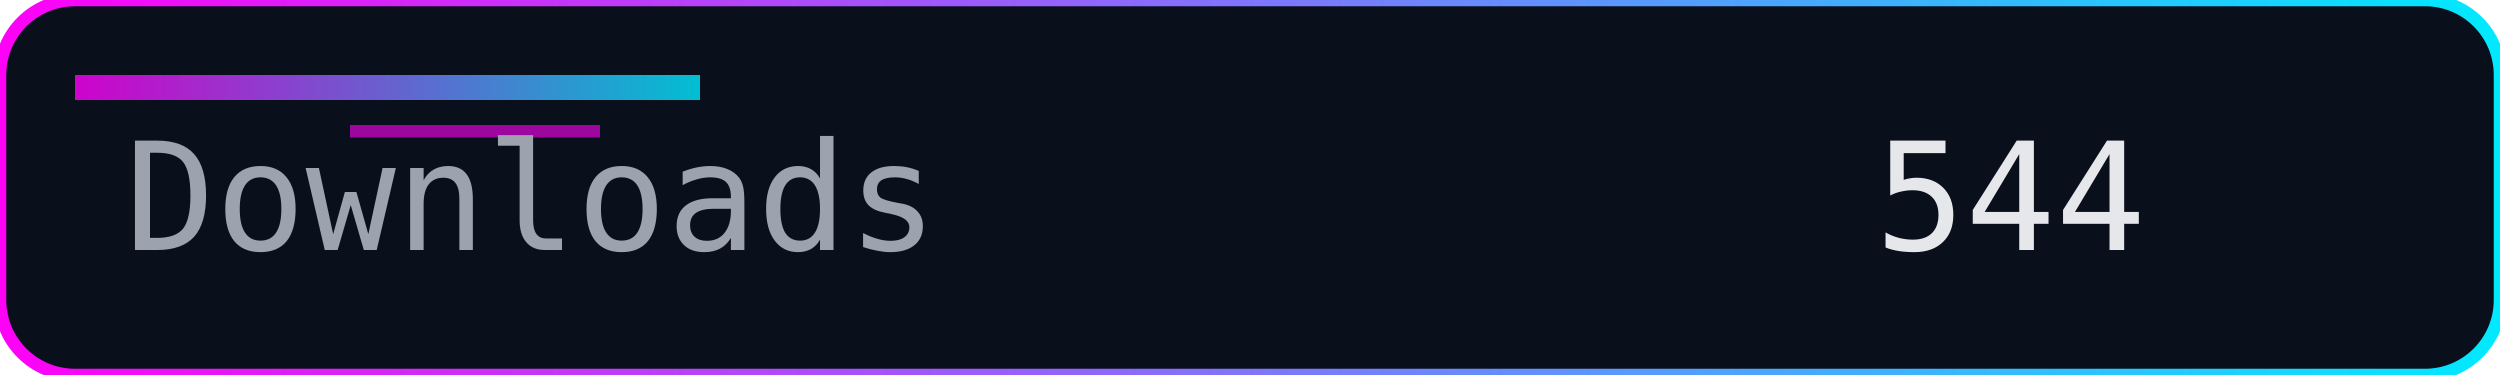
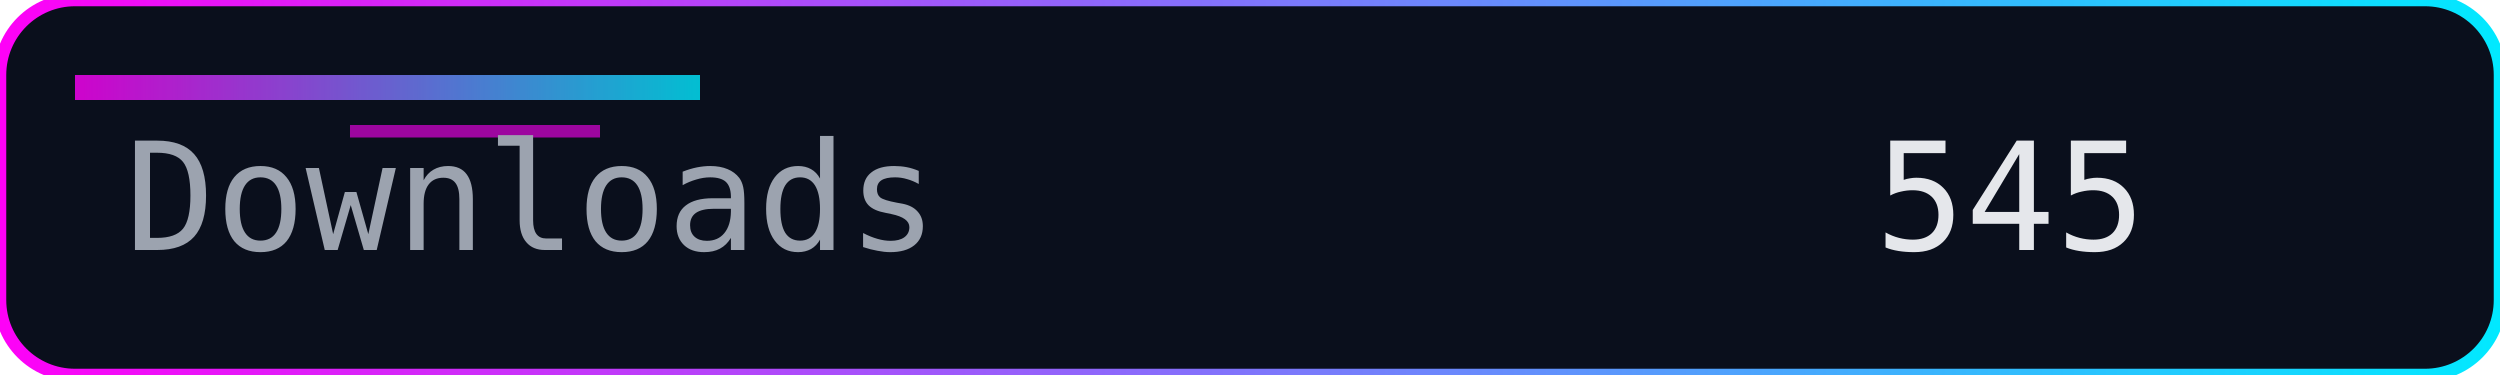
<svg xmlns="http://www.w3.org/2000/svg" width="200" height="30" role="img" aria-label="Downloads">
  <defs>
    <linearGradient id="accent" x1="0" y1="0" x2="1" y2="0">
      <stop offset="0%" stop-color="#ff00f7" />
      <stop offset="100%" stop-color="#00eaff" />
    </linearGradient>
  </defs>
  <rect width="200" height="30" rx="6" fill="#0a0f1c" />
  <rect width="200" height="30" rx="6" fill="none" stroke="url(#accent)" stroke-width="1" />
  <rect x="6" y="6" width="50" height="2" fill="url(#accent)" opacity="0.8" />
  <rect x="28" y="10" width="20" height="1" fill="#ff00f7" opacity="0.6" />
  <g font-family="Consolas, Menlo, monospace" font-size="12">
    <text x="10" y="20" fill="#9ca3af">Downloads</text>
-     <text x="150" y="20" fill="#e5e7eb">544</text>
+     <text x="150" y="20" fill="#e5e7eb">545</text>
  </g>
</svg>
